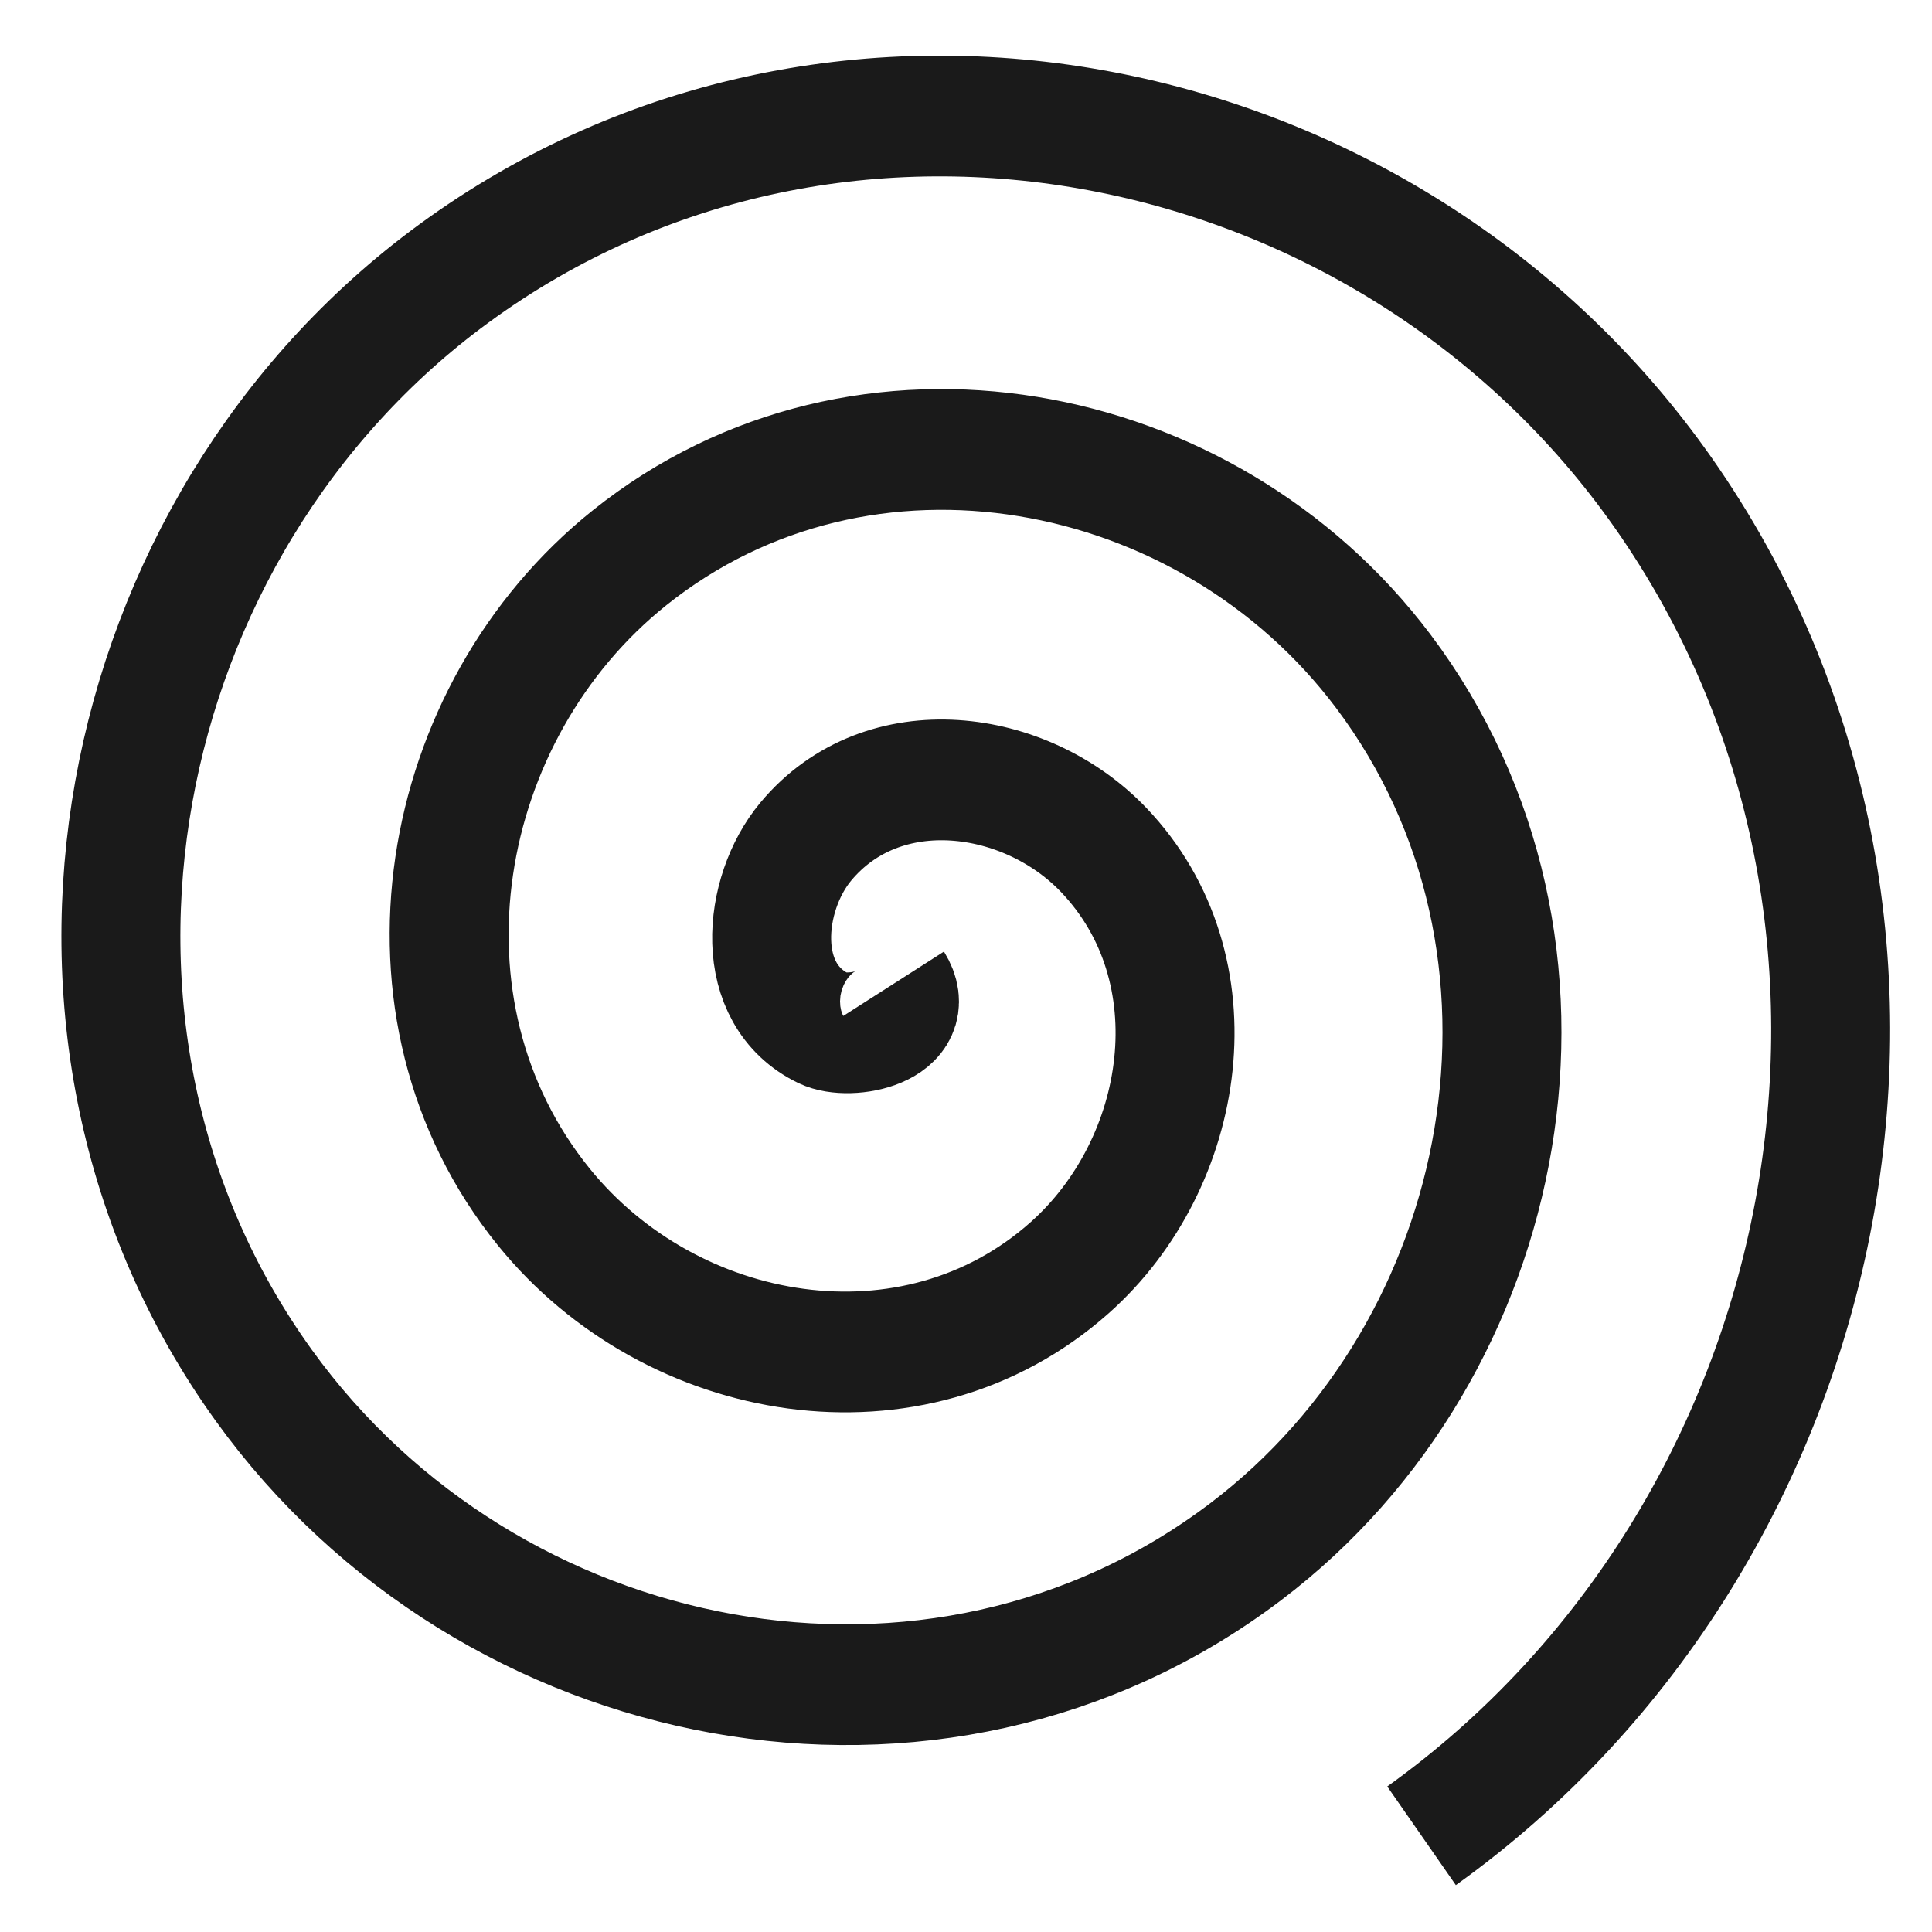
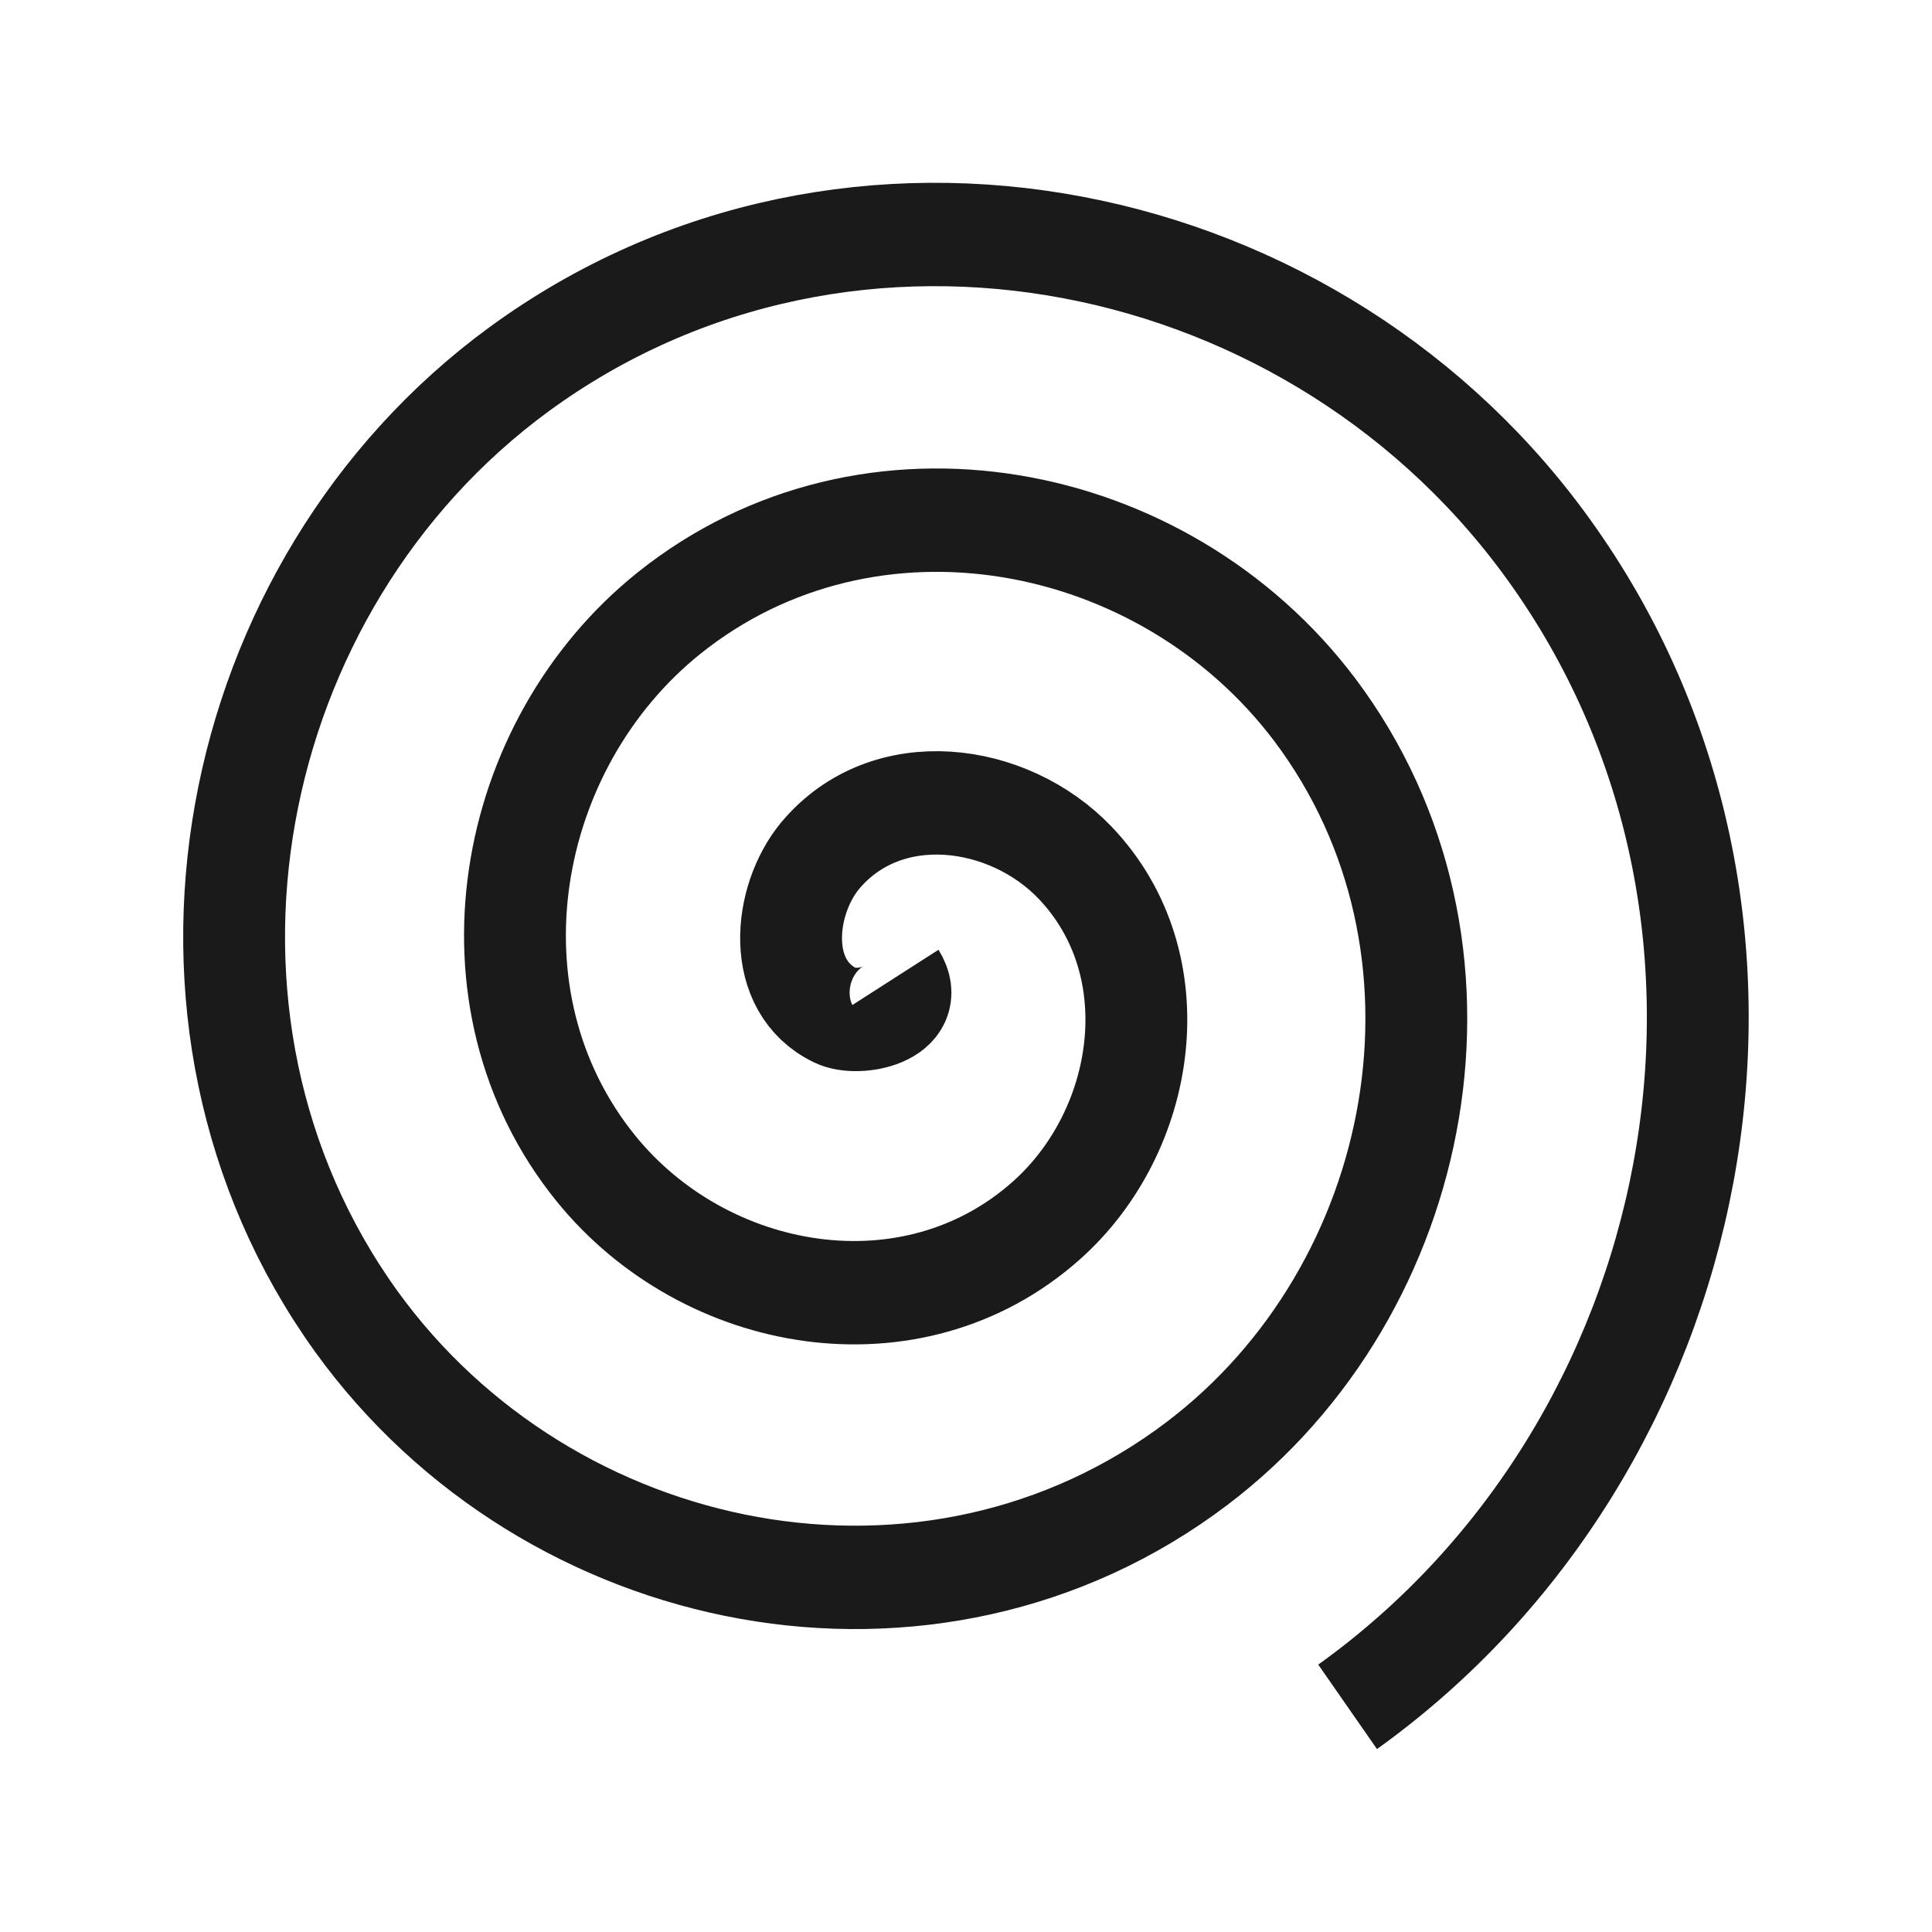
- <svg xmlns="http://www.w3.org/2000/svg" fill="#000000" viewBox="0 0 48 48" version="1.1" id="svg4">
-   <defs id="defs8" />
-   <path style="fill:none;fill-rule:evenodd;stroke:#1a1a1a;stroke-width:3;stroke-miterlimit:4;stroke-dasharray:none" id="path4515" d="m 21.851,24.441 c 0.668,1.061 -1.101,1.424 -1.764,1.11 -1.796,-0.851 -1.548,-3.343 -0.455,-4.638 1.955,-2.316 5.55,-1.821 7.511,0.199 2.878,2.964 2.109,7.79 -0.854,10.385 -3.949,3.458 -10.042,2.404 -13.259,-1.508 -4.048,-4.923 -2.703,-12.3 2.162,-16.132 5.893,-4.642 14.561,-3.004 19.006,2.817 5.238,6.86 3.307,16.824 -3.471,21.88 -7.825,5.837 -19.088,3.61 -24.754,-4.126 -6.437,-8.79 -3.914,-21.354 4.78,-27.627 9.753,-7.038 23.62,-4.218 30.501,5.434 7.639,10.716 4.523,25.886 -6.089,33.375" transform="matrix(0.9851403,0,0,1,0.6758881,0)" />
+ <svg xmlns="http://www.w3.org/2000/svg" width="24" height="24">
+   <path d="M21.85 24.44c.67 1.06-1.1 1.43-1.76 1.11-1.8-.85-1.55-3.34-.46-4.64 1.96-2.31 5.55-1.82 7.51.2 2.88 2.97 2.11 7.8-.85 10.39-3.95 3.46-10.04 2.4-13.26-1.51-4.05-4.92-2.7-12.3 2.16-16.13 5.9-4.64 14.56-3 19.01 2.81 5.24 6.86 3.3 16.83-3.47 21.88-7.83 5.84-19.09 3.61-24.76-4.12-6.43-8.8-3.9-21.36 4.78-27.63 9.76-7.04 23.62-4.22 30.5 5.44 7.65 10.71 4.53 25.88-6.08 33.37" transform="matrix(.42168 0 0 .42804 1.91 1.68)" fill="none" stroke="#1a1a1a" stroke-width="3" />
</svg>
